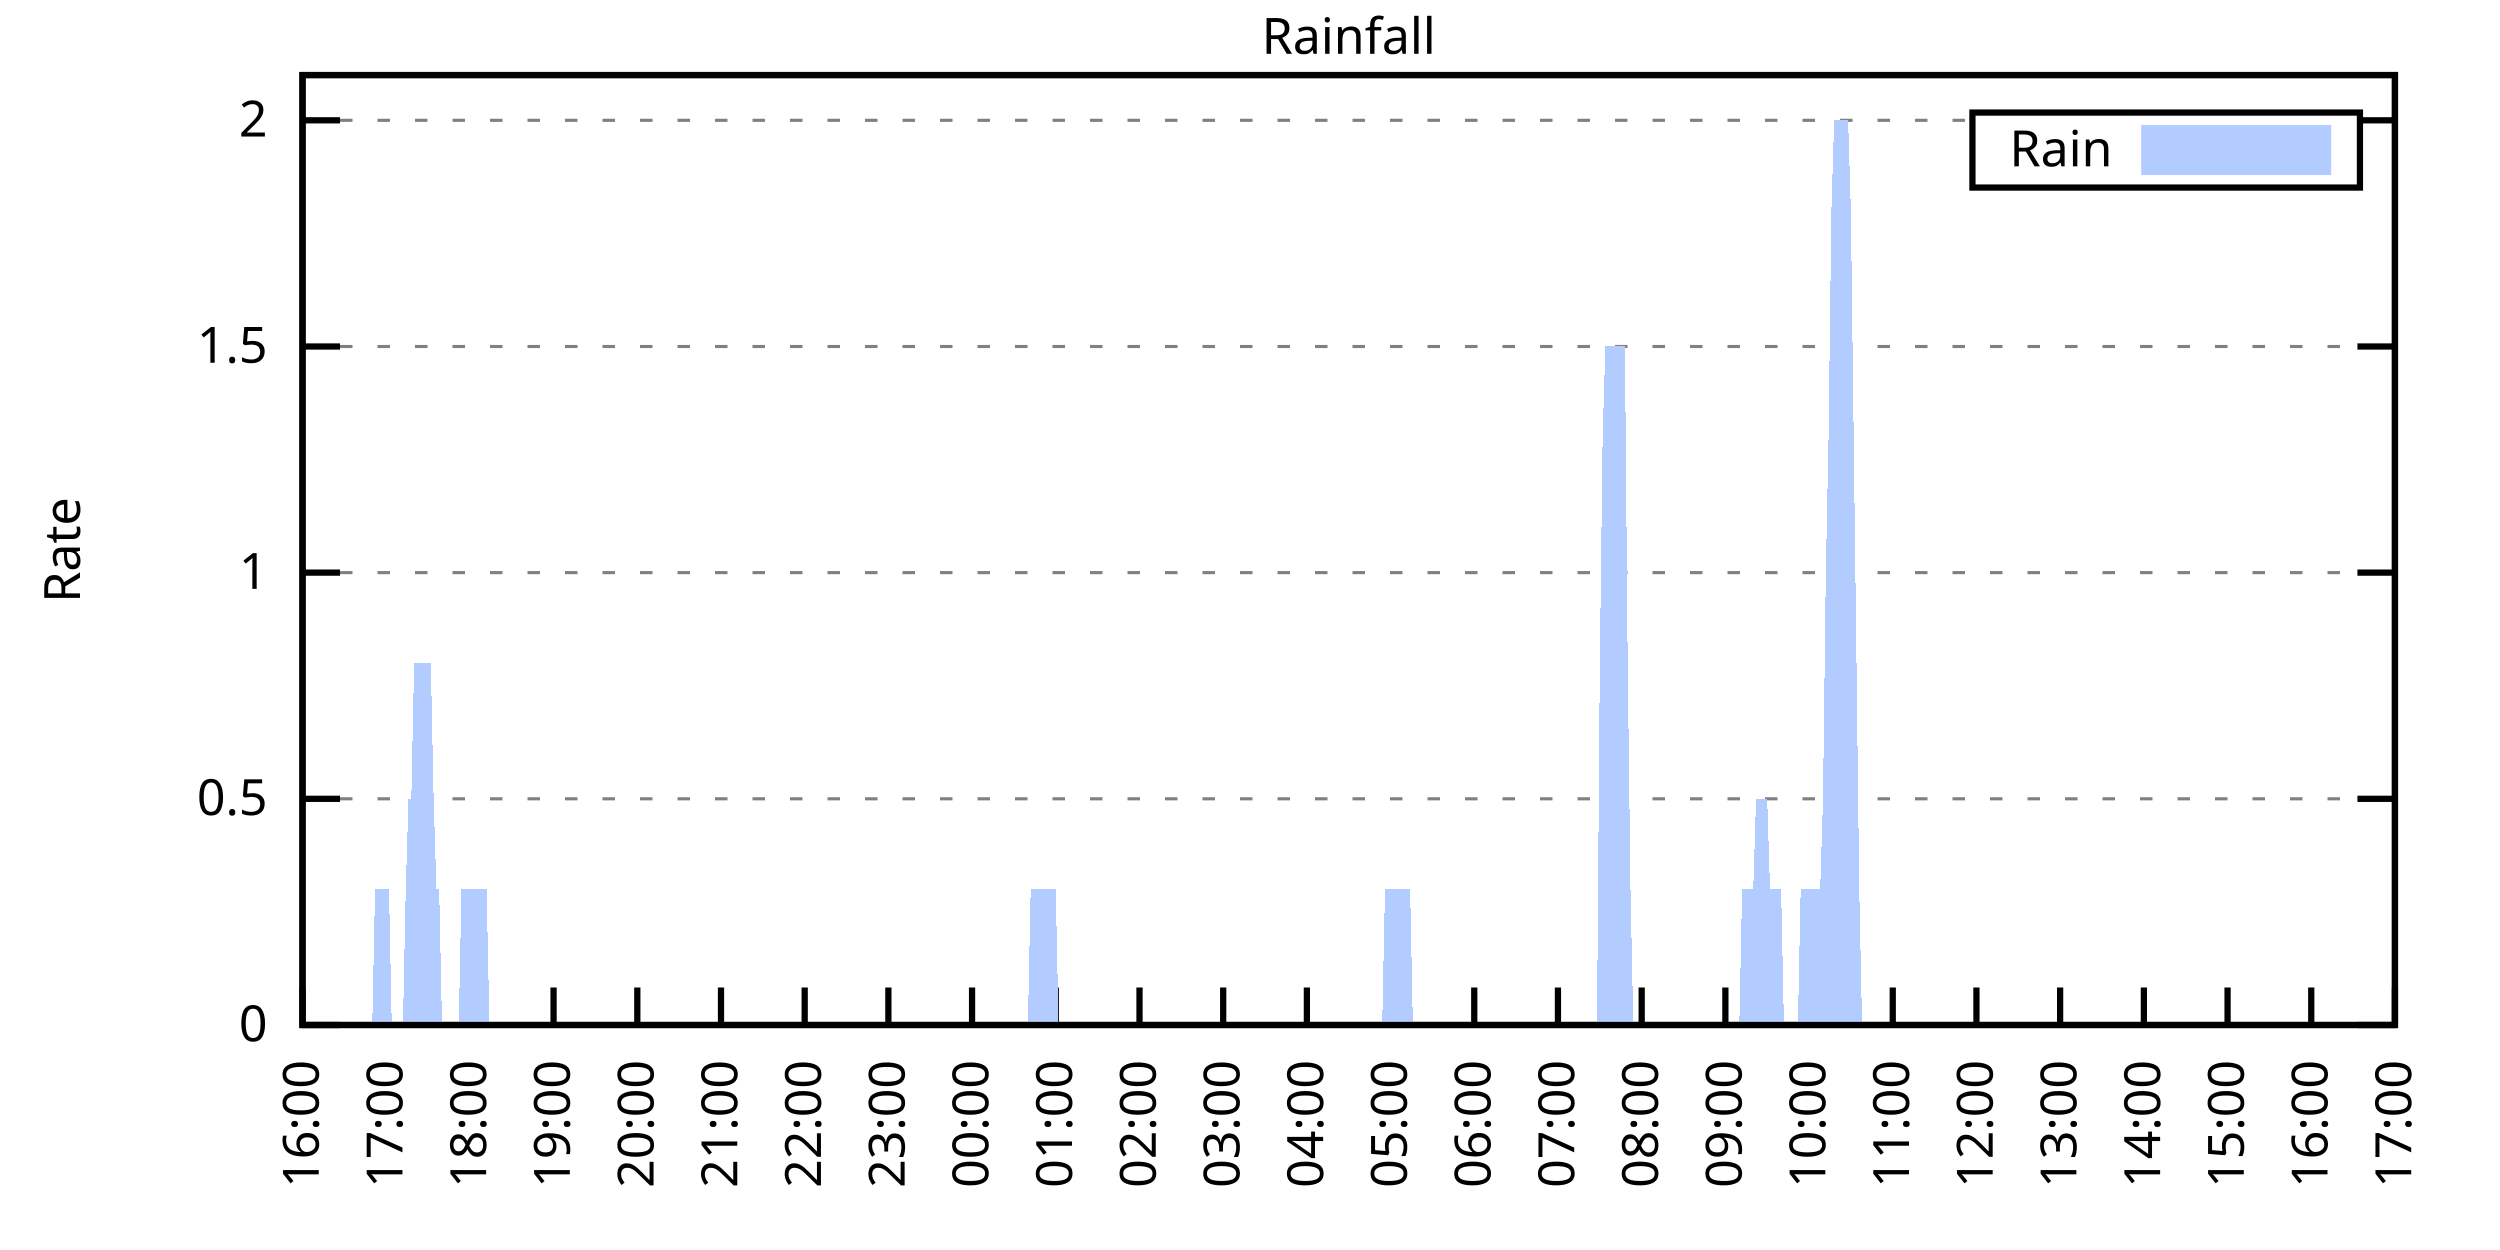
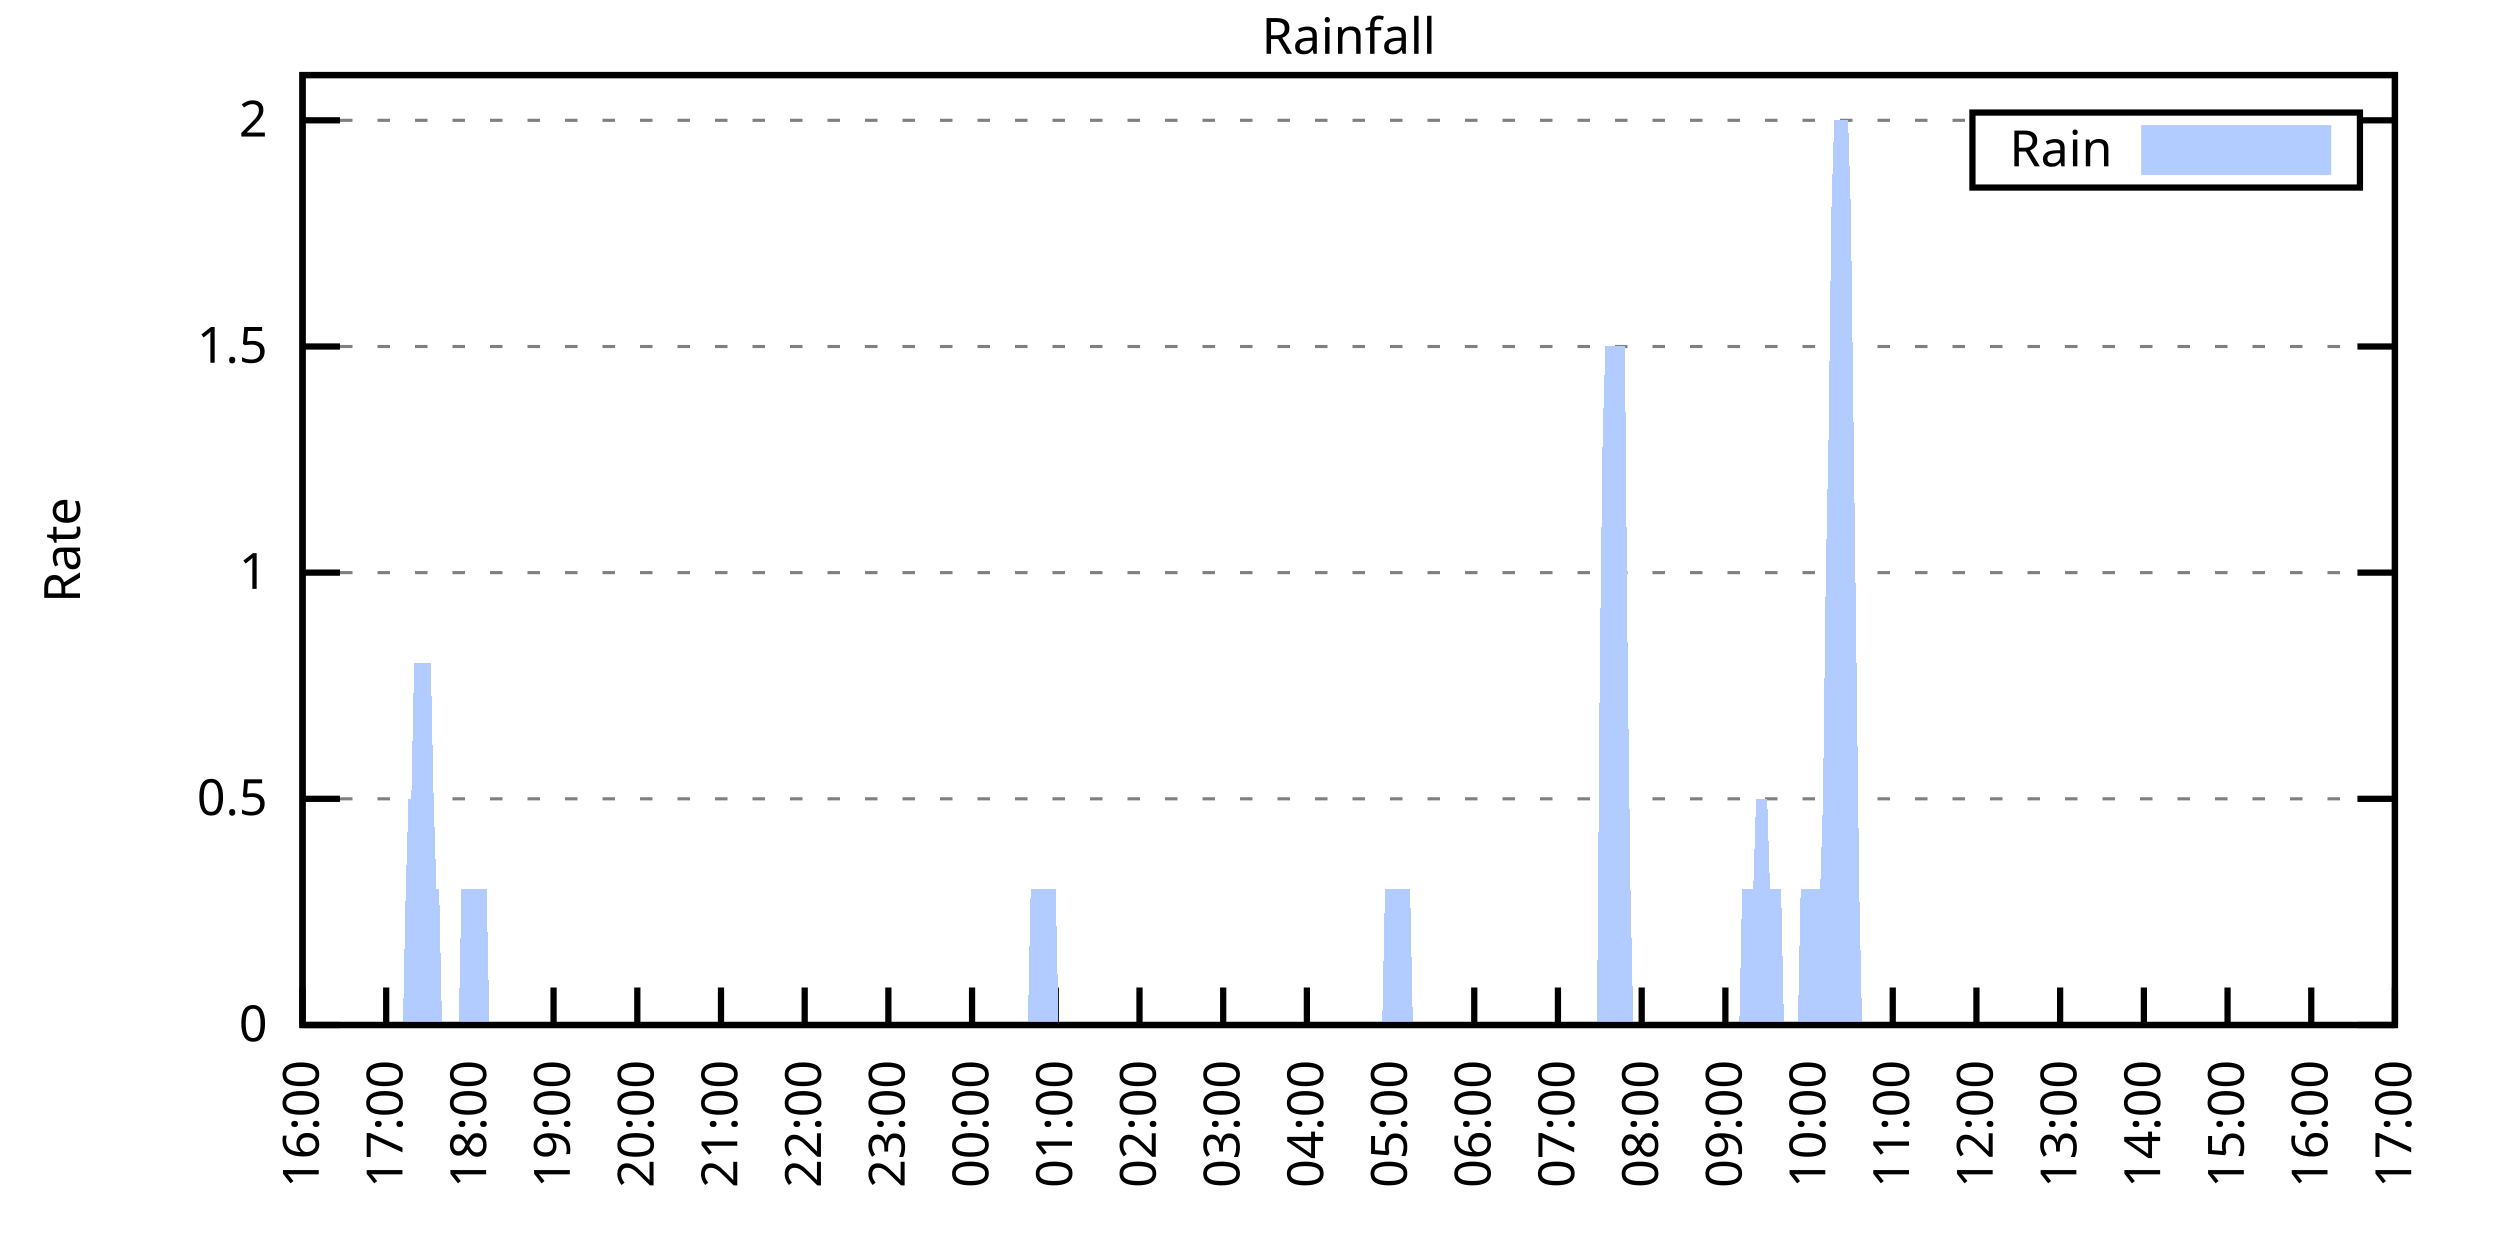
<svg xmlns="http://www.w3.org/2000/svg" xmlns:xlink="http://www.w3.org/1999/xlink" width="400" height="200" viewBox="0 0 400 200">
  <g id="gnuplot_canvas">
    <rect x="0" y="0" width="400" height="200" fill="none" />
    <defs>
      <circle id="gpDot" r="0.5" stroke-width="0.5" stroke="currentColor" />
      <path id="gpPt0" stroke-width="0.333" stroke="currentColor" d="M-1,0 h2 M0,-1 v2" />
      <path id="gpPt1" stroke-width="0.333" stroke="currentColor" d="M-1,-1 L1,1 M1,-1 L-1,1" />
      <path id="gpPt2" stroke-width="0.333" stroke="currentColor" d="M-1,0 L1,0 M0,-1 L0,1 M-1,-1 L1,1 M-1,1 L1,-1" />
      <rect id="gpPt3" stroke-width="0.333" stroke="currentColor" x="-1" y="-1" width="2" height="2" />
      <rect id="gpPt4" stroke-width="0.333" stroke="currentColor" fill="currentColor" x="-1" y="-1" width="2" height="2" />
      <circle id="gpPt5" stroke-width="0.333" stroke="currentColor" cx="0" cy="0" r="1" />
      <use xlink:href="#gpPt5" id="gpPt6" fill="currentColor" stroke="none" />
      <path id="gpPt7" stroke-width="0.333" stroke="currentColor" d="M0,-1.33 L-1.33,0.67 L1.33,0.67 z" />
      <use xlink:href="#gpPt7" id="gpPt8" fill="currentColor" stroke="none" />
      <use xlink:href="#gpPt7" id="gpPt9" stroke="currentColor" transform="rotate(180)" />
      <use xlink:href="#gpPt9" id="gpPt10" fill="currentColor" stroke="none" />
      <use xlink:href="#gpPt3" id="gpPt11" stroke="currentColor" transform="rotate(45)" />
      <use xlink:href="#gpPt11" id="gpPt12" fill="currentColor" stroke="none" />
      <path id="gpPt13" stroke-width="0.333" stroke="currentColor" d="M0,1.330 L1.265,0.411 L0.782,-1.067 L-0.782,-1.076 L-1.265,0.411 z" />
      <use xlink:href="#gpPt13" id="gpPt14" fill="currentColor" stroke="none" />
      <filter id="textbox" filterUnits="objectBoundingBox" x="0" y="0" height="1" width="1">
        <feFlood flood-color="white" flood-opacity="1" result="bgnd" />
        <feComposite in="SourceGraphic" in2="bgnd" operator="atop" />
      </filter>
      <filter id="greybox" filterUnits="objectBoundingBox" x="0" y="0" height="1" width="1">
        <feFlood flood-color="lightgrey" flood-opacity="1" result="grey" />
        <feComposite in="SourceGraphic" in2="grey" operator="atop" />
      </filter>
    </defs>
    <g fill="none" color="white" stroke="currentColor" stroke-width="1.00" stroke-linecap="butt" stroke-linejoin="miter">
</g>
    <g fill="none" color="black" stroke="currentColor" stroke-width="1.00" stroke-linecap="butt" stroke-linejoin="miter">
      <g stroke="none" shape-rendering="crispEdges">
        <polygon fill="rgb(255, 255, 255)" points="48.40,164.00 383.18,164.00 383.18,12.02 48.40,12.02 " />
      </g>
    </g>
    <g fill="none" color="black" stroke="currentColor" stroke-width="1.00" stroke-linecap="butt" stroke-linejoin="miter">
</g>
    <g fill="none" color="black" stroke="black" stroke-width="0.50" stroke-linecap="butt" stroke-linejoin="miter">
</g>
    <g fill="none" color="gray" stroke="currentColor" stroke-width="0.50" stroke-linecap="butt" stroke-linejoin="miter">
      <path stroke="gray" stroke-dasharray="2,4" class="gridline" d="M48.40,164.00 L383.19,164.00  " />
    </g>
    <g fill="none" color="gray" stroke="gray" stroke-width="1.00" stroke-linecap="butt" stroke-linejoin="miter">
</g>
    <g fill="none" color="black" stroke="currentColor" stroke-width="1.00" stroke-linecap="butt" stroke-linejoin="miter">
      <path stroke="black" d="M48.40,164.00 L54.40,164.00 M383.19,164.00 L377.19,164.00  " />
      <g transform="translate(42.80,166.60)" stroke="none" fill="black" font-family="Sans" font-size="8.00" text-anchor="end">
        <text>
          <tspan font-family="Sans"> 0</tspan>
        </text>
      </g>
    </g>
    <g fill="none" color="black" stroke="currentColor" stroke-width="1.00" stroke-linecap="butt" stroke-linejoin="miter">
</g>
    <g fill="none" color="black" stroke="black" stroke-width="0.50" stroke-linecap="butt" stroke-linejoin="miter">
</g>
    <g fill="none" color="gray" stroke="currentColor" stroke-width="0.50" stroke-linecap="butt" stroke-linejoin="miter">
      <path stroke="gray" stroke-dasharray="2,4" class="gridline" d="M48.40,127.81 L383.19,127.81  " />
    </g>
    <g fill="none" color="gray" stroke="gray" stroke-width="1.00" stroke-linecap="butt" stroke-linejoin="miter">
</g>
    <g fill="none" color="black" stroke="currentColor" stroke-width="1.00" stroke-linecap="butt" stroke-linejoin="miter">
      <path stroke="black" d="M48.40,127.81 L54.40,127.81 M383.19,127.81 L377.19,127.81  " />
      <g transform="translate(42.80,130.41)" stroke="none" fill="black" font-family="Sans" font-size="8.00" text-anchor="end">
        <text>
          <tspan font-family="Sans"> 0.5</tspan>
        </text>
      </g>
    </g>
    <g fill="none" color="black" stroke="currentColor" stroke-width="1.00" stroke-linecap="butt" stroke-linejoin="miter">
</g>
    <g fill="none" color="black" stroke="black" stroke-width="0.50" stroke-linecap="butt" stroke-linejoin="miter">
</g>
    <g fill="none" color="gray" stroke="currentColor" stroke-width="0.50" stroke-linecap="butt" stroke-linejoin="miter">
      <path stroke="gray" stroke-dasharray="2,4" class="gridline" d="M48.40,91.62 L383.19,91.62  " />
    </g>
    <g fill="none" color="gray" stroke="gray" stroke-width="1.00" stroke-linecap="butt" stroke-linejoin="miter">
</g>
    <g fill="none" color="black" stroke="currentColor" stroke-width="1.00" stroke-linecap="butt" stroke-linejoin="miter">
      <path stroke="black" d="M48.40,91.62 L54.40,91.62 M383.19,91.62 L377.19,91.62  " />
      <g transform="translate(42.80,94.22)" stroke="none" fill="black" font-family="Sans" font-size="8.00" text-anchor="end">
        <text>
          <tspan font-family="Sans"> 1</tspan>
        </text>
      </g>
    </g>
    <g fill="none" color="black" stroke="currentColor" stroke-width="1.00" stroke-linecap="butt" stroke-linejoin="miter">
</g>
    <g fill="none" color="black" stroke="black" stroke-width="0.50" stroke-linecap="butt" stroke-linejoin="miter">
</g>
    <g fill="none" color="gray" stroke="currentColor" stroke-width="0.50" stroke-linecap="butt" stroke-linejoin="miter">
      <path stroke="gray" stroke-dasharray="2,4" class="gridline" d="M48.40,55.44 L383.19,55.44  " />
    </g>
    <g fill="none" color="gray" stroke="gray" stroke-width="1.00" stroke-linecap="butt" stroke-linejoin="miter">
</g>
    <g fill="none" color="black" stroke="currentColor" stroke-width="1.00" stroke-linecap="butt" stroke-linejoin="miter">
      <path stroke="black" d="M48.40,55.44 L54.40,55.44 M383.19,55.44 L377.19,55.44  " />
      <g transform="translate(42.80,58.04)" stroke="none" fill="black" font-family="Sans" font-size="8.00" text-anchor="end">
        <text>
          <tspan font-family="Sans"> 1.5</tspan>
        </text>
      </g>
    </g>
    <g fill="none" color="black" stroke="currentColor" stroke-width="1.00" stroke-linecap="butt" stroke-linejoin="miter">
</g>
    <g fill="none" color="black" stroke="black" stroke-width="0.50" stroke-linecap="butt" stroke-linejoin="miter">
</g>
    <g fill="none" color="gray" stroke="currentColor" stroke-width="0.50" stroke-linecap="butt" stroke-linejoin="miter">
      <path stroke="gray" stroke-dasharray="2,4" class="gridline" d="M48.40,19.25 L315.59,19.25 M377.59,19.25 L383.19,19.25  " />
    </g>
    <g fill="none" color="gray" stroke="gray" stroke-width="1.00" stroke-linecap="butt" stroke-linejoin="miter">
</g>
    <g fill="none" color="black" stroke="currentColor" stroke-width="1.00" stroke-linecap="butt" stroke-linejoin="miter">
      <path stroke="black" d="M48.40,19.25 L54.40,19.25 M383.19,19.25 L377.19,19.25  " />
      <g transform="translate(42.80,21.85)" stroke="none" fill="black" font-family="Sans" font-size="8.00" text-anchor="end">
        <text>
          <tspan font-family="Sans"> 2</tspan>
        </text>
      </g>
    </g>
    <g fill="none" color="black" stroke="currentColor" stroke-width="1.00" stroke-linecap="butt" stroke-linejoin="miter">
      <path stroke="black" d="M48.40,164.00 L48.40,158.00  " />
      <g transform="translate(51.00,169.60) rotate(270.00)" stroke="none" fill="black" font-family="Sans" font-size="8.00" text-anchor="end">
        <text>
          <tspan font-family="Sans">16:00</tspan>
        </text>
      </g>
    </g>
    <g fill="none" color="black" stroke="currentColor" stroke-width="1.00" stroke-linecap="butt" stroke-linejoin="miter">
      <path stroke="black" d="M61.79,164.00 L61.79,158.00  " />
      <g transform="translate(64.39,169.60) rotate(270.00)" stroke="none" fill="black" font-family="Sans" font-size="8.00" text-anchor="end">
        <text>
          <tspan font-family="Sans">17:00</tspan>
        </text>
      </g>
    </g>
    <g fill="none" color="black" stroke="currentColor" stroke-width="1.00" stroke-linecap="butt" stroke-linejoin="miter">
      <path stroke="black" d="M75.18,164.00 L75.18,158.00  " />
      <g transform="translate(77.78,169.60) rotate(270.00)" stroke="none" fill="black" font-family="Sans" font-size="8.00" text-anchor="end">
        <text>
          <tspan font-family="Sans">18:00</tspan>
        </text>
      </g>
    </g>
    <g fill="none" color="black" stroke="currentColor" stroke-width="1.00" stroke-linecap="butt" stroke-linejoin="miter">
      <path stroke="black" d="M88.57,164.00 L88.57,158.00  " />
      <g transform="translate(91.17,169.60) rotate(270.00)" stroke="none" fill="black" font-family="Sans" font-size="8.00" text-anchor="end">
        <text>
          <tspan font-family="Sans">19:00</tspan>
        </text>
      </g>
    </g>
    <g fill="none" color="black" stroke="currentColor" stroke-width="1.00" stroke-linecap="butt" stroke-linejoin="miter">
      <path stroke="black" d="M101.97,164.00 L101.97,158.00  " />
      <g transform="translate(104.57,169.60) rotate(270.00)" stroke="none" fill="black" font-family="Sans" font-size="8.00" text-anchor="end">
        <text>
          <tspan font-family="Sans">20:00</tspan>
        </text>
      </g>
    </g>
    <g fill="none" color="black" stroke="currentColor" stroke-width="1.00" stroke-linecap="butt" stroke-linejoin="miter">
      <path stroke="black" d="M115.36,164.00 L115.36,158.00  " />
      <g transform="translate(117.96,169.60) rotate(270.00)" stroke="none" fill="black" font-family="Sans" font-size="8.00" text-anchor="end">
        <text>
          <tspan font-family="Sans">21:00</tspan>
        </text>
      </g>
    </g>
    <g fill="none" color="black" stroke="currentColor" stroke-width="1.00" stroke-linecap="butt" stroke-linejoin="miter">
      <path stroke="black" d="M128.75,164.00 L128.75,158.00  " />
      <g transform="translate(131.35,169.60) rotate(270.00)" stroke="none" fill="black" font-family="Sans" font-size="8.00" text-anchor="end">
        <text>
          <tspan font-family="Sans">22:00</tspan>
        </text>
      </g>
    </g>
    <g fill="none" color="black" stroke="currentColor" stroke-width="1.00" stroke-linecap="butt" stroke-linejoin="miter">
      <path stroke="black" d="M142.14,164.00 L142.14,158.00  " />
      <g transform="translate(144.74,169.60) rotate(270.00)" stroke="none" fill="black" font-family="Sans" font-size="8.00" text-anchor="end">
        <text>
          <tspan font-family="Sans">23:00</tspan>
        </text>
      </g>
    </g>
    <g fill="none" color="black" stroke="currentColor" stroke-width="1.00" stroke-linecap="butt" stroke-linejoin="miter">
      <path stroke="black" d="M155.53,164.00 L155.53,158.00  " />
      <g transform="translate(158.13,169.60) rotate(270.00)" stroke="none" fill="black" font-family="Sans" font-size="8.00" text-anchor="end">
        <text>
          <tspan font-family="Sans">00:00</tspan>
        </text>
      </g>
    </g>
    <g fill="none" color="black" stroke="currentColor" stroke-width="1.00" stroke-linecap="butt" stroke-linejoin="miter">
      <path stroke="black" d="M168.92,164.00 L168.92,158.00  " />
      <g transform="translate(171.52,169.60) rotate(270.00)" stroke="none" fill="black" font-family="Sans" font-size="8.00" text-anchor="end">
        <text>
          <tspan font-family="Sans">01:00</tspan>
        </text>
      </g>
    </g>
    <g fill="none" color="black" stroke="currentColor" stroke-width="1.00" stroke-linecap="butt" stroke-linejoin="miter">
      <path stroke="black" d="M182.32,164.00 L182.32,158.00  " />
      <g transform="translate(184.92,169.60) rotate(270.00)" stroke="none" fill="black" font-family="Sans" font-size="8.00" text-anchor="end">
        <text>
          <tspan font-family="Sans">02:00</tspan>
        </text>
      </g>
    </g>
    <g fill="none" color="black" stroke="currentColor" stroke-width="1.00" stroke-linecap="butt" stroke-linejoin="miter">
      <path stroke="black" d="M195.71,164.00 L195.71,158.00  " />
      <g transform="translate(198.31,169.60) rotate(270.00)" stroke="none" fill="black" font-family="Sans" font-size="8.00" text-anchor="end">
        <text>
          <tspan font-family="Sans">03:00</tspan>
        </text>
      </g>
    </g>
    <g fill="none" color="black" stroke="currentColor" stroke-width="1.00" stroke-linecap="butt" stroke-linejoin="miter">
      <path stroke="black" d="M209.10,164.00 L209.10,158.00  " />
      <g transform="translate(211.70,169.60) rotate(270.00)" stroke="none" fill="black" font-family="Sans" font-size="8.00" text-anchor="end">
        <text>
          <tspan font-family="Sans">04:00</tspan>
        </text>
      </g>
    </g>
    <g fill="none" color="black" stroke="currentColor" stroke-width="1.00" stroke-linecap="butt" stroke-linejoin="miter">
      <path stroke="black" d="M222.49,164.00 L222.49,158.00  " />
      <g transform="translate(225.09,169.60) rotate(270.00)" stroke="none" fill="black" font-family="Sans" font-size="8.00" text-anchor="end">
        <text>
          <tspan font-family="Sans">05:00</tspan>
        </text>
      </g>
    </g>
    <g fill="none" color="black" stroke="currentColor" stroke-width="1.00" stroke-linecap="butt" stroke-linejoin="miter">
      <path stroke="black" d="M235.88,164.00 L235.88,158.00  " />
      <g transform="translate(238.48,169.60) rotate(270.00)" stroke="none" fill="black" font-family="Sans" font-size="8.00" text-anchor="end">
        <text>
          <tspan font-family="Sans">06:00</tspan>
        </text>
      </g>
    </g>
    <g fill="none" color="black" stroke="currentColor" stroke-width="1.00" stroke-linecap="butt" stroke-linejoin="miter">
      <path stroke="black" d="M249.27,164.00 L249.27,158.00  " />
      <g transform="translate(251.87,169.60) rotate(270.00)" stroke="none" fill="black" font-family="Sans" font-size="8.00" text-anchor="end">
        <text>
          <tspan font-family="Sans">07:00</tspan>
        </text>
      </g>
    </g>
    <g fill="none" color="black" stroke="currentColor" stroke-width="1.00" stroke-linecap="butt" stroke-linejoin="miter">
      <path stroke="black" d="M262.67,164.00 L262.67,158.00  " />
      <g transform="translate(265.27,169.60) rotate(270.00)" stroke="none" fill="black" font-family="Sans" font-size="8.00" text-anchor="end">
        <text>
          <tspan font-family="Sans">08:00</tspan>
        </text>
      </g>
    </g>
    <g fill="none" color="black" stroke="currentColor" stroke-width="1.00" stroke-linecap="butt" stroke-linejoin="miter">
      <path stroke="black" d="M276.06,164.00 L276.06,158.00  " />
      <g transform="translate(278.66,169.60) rotate(270.00)" stroke="none" fill="black" font-family="Sans" font-size="8.00" text-anchor="end">
        <text>
          <tspan font-family="Sans">09:00</tspan>
        </text>
      </g>
    </g>
    <g fill="none" color="black" stroke="currentColor" stroke-width="1.00" stroke-linecap="butt" stroke-linejoin="miter">
      <path stroke="black" d="M289.45,164.00 L289.45,158.00  " />
      <g transform="translate(292.05,169.60) rotate(270.00)" stroke="none" fill="black" font-family="Sans" font-size="8.00" text-anchor="end">
        <text>
          <tspan font-family="Sans">10:00</tspan>
        </text>
      </g>
    </g>
    <g fill="none" color="black" stroke="currentColor" stroke-width="1.00" stroke-linecap="butt" stroke-linejoin="miter">
      <path stroke="black" d="M302.84,164.00 L302.84,158.00  " />
      <g transform="translate(305.44,169.60) rotate(270.00)" stroke="none" fill="black" font-family="Sans" font-size="8.00" text-anchor="end">
        <text>
          <tspan font-family="Sans">11:00</tspan>
        </text>
      </g>
    </g>
    <g fill="none" color="black" stroke="currentColor" stroke-width="1.00" stroke-linecap="butt" stroke-linejoin="miter">
      <path stroke="black" d="M316.23,164.00 L316.23,158.00  " />
      <g transform="translate(318.83,169.60) rotate(270.00)" stroke="none" fill="black" font-family="Sans" font-size="8.00" text-anchor="end">
        <text>
          <tspan font-family="Sans">12:00</tspan>
        </text>
      </g>
    </g>
    <g fill="none" color="black" stroke="currentColor" stroke-width="1.00" stroke-linecap="butt" stroke-linejoin="miter">
      <path stroke="black" d="M329.62,164.00 L329.62,158.00  " />
      <g transform="translate(332.22,169.60) rotate(270.00)" stroke="none" fill="black" font-family="Sans" font-size="8.00" text-anchor="end">
        <text>
          <tspan font-family="Sans">13:00</tspan>
        </text>
      </g>
    </g>
    <g fill="none" color="black" stroke="currentColor" stroke-width="1.00" stroke-linecap="butt" stroke-linejoin="miter">
      <path stroke="black" d="M343.02,164.00 L343.02,158.00  " />
      <g transform="translate(345.62,169.60) rotate(270.00)" stroke="none" fill="black" font-family="Sans" font-size="8.00" text-anchor="end">
        <text>
          <tspan font-family="Sans">14:00</tspan>
        </text>
      </g>
    </g>
    <g fill="none" color="black" stroke="currentColor" stroke-width="1.00" stroke-linecap="butt" stroke-linejoin="miter">
      <path stroke="black" d="M356.41,164.00 L356.41,158.00  " />
      <g transform="translate(359.01,169.60) rotate(270.00)" stroke="none" fill="black" font-family="Sans" font-size="8.00" text-anchor="end">
        <text>
          <tspan font-family="Sans">15:00</tspan>
        </text>
      </g>
    </g>
    <g fill="none" color="black" stroke="currentColor" stroke-width="1.00" stroke-linecap="butt" stroke-linejoin="miter">
      <path stroke="black" d="M369.80,164.00 L369.80,158.00  " />
      <g transform="translate(372.40,169.60) rotate(270.00)" stroke="none" fill="black" font-family="Sans" font-size="8.00" text-anchor="end">
        <text>
          <tspan font-family="Sans">16:00</tspan>
        </text>
      </g>
    </g>
    <g fill="none" color="black" stroke="currentColor" stroke-width="1.00" stroke-linecap="butt" stroke-linejoin="miter">
      <path stroke="black" d="M383.19,164.00 L383.19,158.00  " />
      <g transform="translate(385.79,169.60) rotate(270.00)" stroke="none" fill="black" font-family="Sans" font-size="8.00" text-anchor="end">
        <text>
          <tspan font-family="Sans">17:00</tspan>
        </text>
      </g>
    </g>
    <g fill="none" color="black" stroke="currentColor" stroke-width="1.00" stroke-linecap="butt" stroke-linejoin="miter">
</g>
    <g fill="none" color="black" stroke="currentColor" stroke-width="1.00" stroke-linecap="butt" stroke-linejoin="miter">
      <path stroke="black" d="M48.40,12.01 L48.40,164.00 L383.19,164.00 L383.19,12.01 L48.40,12.01 Z  " />
    </g>
    <g fill="none" color="black" stroke="currentColor" stroke-width="1.00" stroke-linecap="butt" stroke-linejoin="miter">
</g>
    <g fill="none" color="black" stroke="currentColor" stroke-width="1.00" stroke-linecap="butt" stroke-linejoin="miter">
      <path stroke="black" d="M315.59,30.01 L315.59,18.01 L377.59,18.01 L377.59,30.01 L315.59,30.01 Z  " />
    </g>
    <g id="Rainfall_plot_1">
      <g fill="none" color="white" stroke="black" stroke-width="2.00" stroke-linecap="butt" stroke-linejoin="miter">
</g>
      <g fill="none" color="black" stroke="currentColor" stroke-width="2.00" stroke-linecap="butt" stroke-linejoin="miter">
        <g transform="translate(337.99,26.61)" stroke="none" fill="black" font-family="Sans" font-size="8.00" text-anchor="end">
          <text>
            <tspan font-family="Sans">Rain</tspan>
          </text>
        </g>
      </g>
      <g fill="none" color="black" stroke="currentColor" stroke-width="2.00" stroke-linecap="butt" stroke-linejoin="miter">
        <g stroke="none" shape-rendering="crispEdges">
          <polygon fill="rgb(178, 204, 255)" points="343.59,27.01 371.99,27.01 371.99,21.01 343.59,21.01 " />
        </g>
        <path stroke="rgb(178, 204, 255)" d="M343.59,27.01 L371.99,27.01 L371.99,21.01 L343.59,21.01 L343.59,27.01 Z  " />
      </g>
      <g fill="none" color="black" stroke="currentColor" stroke-width="2.00" stroke-linecap="butt" stroke-linejoin="miter">
        <g stroke="none" shape-rendering="crispEdges">
-           <polygon fill="rgb(178, 204, 255)" points="55.54,164.00 55.99,164.00 56.43,164.00 56.88,164.00 57.33,164.00 57.77,164.00 58.22,164.00 58.67,164.00 59.11,164.00 59.56,164.00 60.01,142.29 60.45,142.29 60.90,142.29 61.35,142.29 61.79,142.29 62.24,142.29 62.68,164.00 63.13,164.00 63.58,164.00 64.02,164.00 64.47,164.00 64.92,142.29 65.36,127.81 65.81,127.81 66.26,106.10 66.70,106.10 67.15,106.10 67.59,106.10 68.04,106.10 68.49,106.10 68.93,106.10 69.38,127.81 69.83,142.29 70.27,142.29 70.72,164.00 71.17,164.00 71.61,164.00 72.06,164.00 72.50,164.00 72.95,164.00 73.40,164.00 73.84,142.29 74.29,142.29 74.74,142.29 75.18,142.29 75.63,142.29 76.08,142.29 76.52,142.29 76.97,142.29 77.42,142.29 77.86,142.29 78.31,164.00 78.75,164.00 79.20,164.00 79.65,164.00 80.09,164.00 80.54,164.00 80.99,164.00 81.43,164.00 81.88,164.00 82.33,164.00 82.77,164.00 83.22,164.00 83.66,164.00 84.11,164.00 84.56,164.00 85.00,164.00 85.45,164.00 85.90,164.00 86.34,164.00 86.79,164.00 87.24,164.00 87.68,164.00 88.13,164.00 88.57,164.00 89.02,164.00 89.47,164.00 89.91,164.00 90.36,164.00 90.81,164.00 91.25,164.00 91.70,164.00 92.15,164.00 92.59,164.00 93.04,164.00 93.49,164.00 93.93,164.00 94.38,164.00 94.82,164.00 95.27,164.00 95.72,164.00 96.16,164.00 96.61,164.00 97.06,164.00 97.50,164.00 97.95,164.00 98.40,164.00 98.84,164.00 99.29,164.00 99.73,164.00 100.18,164.00 100.63,164.00 101.07,164.00 101.52,164.00 101.97,164.00 102.41,164.00 102.86,164.00 103.31,164.00 103.75,164.00 104.20,164.00 104.64,164.00 105.09,164.00 105.54,164.00 105.98,164.00 106.43,164.00 106.88,164.00 107.32,164.00 107.77,164.00 108.22,164.00 108.66,164.00 109.11,164.00 109.55,164.00 110.00,164.00 110.45,164.00 110.89,164.00 111.34,164.00 111.79,164.00 112.23,164.00 112.68,164.00 113.13,164.00 113.57,164.00 114.02,164.00 114.47,164.00 114.91,164.00 115.36,164.00 115.80,164.00 116.25,164.00 116.70,164.00 117.14,164.00 117.59,164.00 118.04,164.00 118.48,164.00 118.93,164.00 119.38,164.00 119.82,164.00 120.27,164.00 120.71,164.00 121.16,164.00 121.61,164.00 122.05,164.00 122.50,164.00 122.95,164.00 123.39,164.00 123.84,164.00 124.29,164.00 124.73,164.00 125.18,164.00 125.62,164.00 126.07,164.00 126.52,164.00 126.96,164.00 127.41,164.00 127.86,164.00 128.30,164.00 128.75,164.00 129.20,164.00 129.64,164.00 130.09,164.00 130.54,164.00 130.98,164.00 131.43,164.00 131.87,164.00 132.32,164.00 132.77,164.00 133.21,164.00 133.66,164.00 134.11,164.00 134.55,164.00 135.00,164.00 135.45,164.00 135.89,164.00 136.34,164.00 136.78,164.00 137.23,164.00 137.68,164.00 138.12,164.00 138.57,164.00 139.02,164.00 139.46,164.00 139.91,164.00 140.36,164.00 140.80,164.00 141.25,164.00 141.69,164.00 142.14,164.00 142.59,164.00 143.03,164.00 143.48,164.00 143.93,164.00 144.37,164.00 144.82,164.00 145.27,164.00 145.71,164.00 146.16,164.00 146.61,164.00 147.05,164.00 147.50,164.00 147.94,164.00 148.39,164.00 148.84,164.00 149.28,164.00 149.73,164.00 150.18,164.00 150.62,164.00 151.07,164.00 151.52,164.00 151.96,164.00 152.41,164.00 152.85,164.00 153.30,164.00 153.75,164.00 154.19,164.00 154.64,164.00 155.09,164.00 155.53,164.00 155.98,164.00 156.43,164.00 156.87,164.00 157.32,164.00 157.76,164.00 158.21,164.00 158.66,164.00 159.10,164.00 159.55,164.00 160.00,164.00 160.44,164.00 160.89,164.00 161.34,164.00 161.78,164.00 162.23,164.00 162.67,164.00 163.12,164.00 163.57,164.00 164.01,164.00 164.46,164.00 164.91,142.29 165.35,142.29 165.80,142.29 166.25,142.29 166.69,142.29 167.14,142.29 167.59,142.29 168.03,142.29 168.48,142.29 168.92,142.29 169.37,164.00 169.82,164.00 170.26,164.00 170.71,164.00 171.16,164.00 171.60,164.00 172.05,164.00 172.50,164.00 172.94,164.00 173.39,164.00 173.83,164.00 174.28,164.00 174.73,164.00 175.17,164.00 175.62,164.00 176.07,164.00 176.51,164.00 176.96,164.00 177.41,164.00 177.85,164.00 178.30,164.00 178.74,164.00 179.19,164.00 179.64,164.00 180.08,164.00 180.53,164.00 180.98,164.00 181.42,164.00 181.87,164.00 182.32,164.00 182.76,164.00 183.21,164.00 183.66,164.00 184.10,164.00 184.55,164.00 184.99,164.00 185.44,164.00 185.89,164.00 186.33,164.00 186.78,164.00 187.23,164.00 187.67,164.00 188.12,164.00 188.57,164.00 189.01,164.00 189.46,164.00 189.90,164.00 190.35,164.00 190.80,164.00 191.24,164.00 191.69,164.00 192.14,164.00 192.58,164.00 193.03,164.00 193.48,164.00 193.92,164.00 194.37,164.00 194.81,164.00 195.26,164.00 195.71,164.00 196.15,164.00 196.60,164.00 197.05,164.00 197.49,164.00 197.94,164.00 198.39,164.00 198.83,164.00 199.28,164.00 199.73,164.00 200.17,164.00 200.62,164.00 201.06,164.00 201.51,164.00 201.96,164.00 202.40,164.00 202.85,164.00 203.30,164.00 203.74,164.00 204.19,164.00 204.64,164.00 205.08,164.00 205.53,164.00 205.97,164.00 206.42,164.00 206.87,164.00 207.31,164.00 207.76,164.00 208.21,164.00 208.65,164.00 209.10,164.00 209.55,164.00 209.99,164.00 210.44,164.00 210.88,164.00 211.33,164.00 211.78,164.00 212.22,164.00 212.67,164.00 213.12,164.00 213.56,164.00 214.01,164.00 214.46,164.00 214.90,164.00 215.35,164.00 215.80,164.00 216.24,164.00 216.69,164.00 217.13,164.00 217.58,164.00 218.03,164.00 218.47,164.00 218.92,164.00 219.37,164.00 219.81,164.00 220.26,164.00 220.71,164.00 221.15,164.00 221.60,142.29 222.04,142.29 222.49,142.29 222.94,142.29 223.38,142.29 223.83,142.29 224.28,142.29 224.72,142.29 225.17,142.29 225.62,142.29 226.06,164.00 226.51,164.00 226.95,164.00 227.40,164.00 227.85,164.00 228.29,164.00 228.74,164.00 229.19,164.00 229.63,164.00 230.08,164.00 230.53,164.00 230.97,164.00 231.42,164.00 231.86,164.00 232.31,164.00 232.76,164.00 233.20,164.00 233.65,164.00 234.10,164.00 234.54,164.00 234.99,164.00 235.44,164.00 235.88,164.00 236.33,164.00 236.78,164.00 237.22,164.00 237.67,164.00 238.11,164.00 238.56,164.00 239.01,164.00 239.45,164.00 239.90,164.00 240.35,164.00 240.79,164.00 241.24,164.00 241.69,164.00 242.13,164.00 242.58,164.00 243.02,164.00 243.47,164.00 243.92,164.00 244.36,164.00 244.81,164.00 245.26,164.00 245.70,164.00 246.15,164.00 246.60,164.00 247.04,164.00 247.49,164.00 247.93,164.00 248.38,164.00 248.83,164.00 249.27,164.00 249.72,164.00 250.17,164.00 250.61,164.00 251.06,164.00 251.51,164.00 251.95,164.00 252.40,164.00 252.85,164.00 253.29,164.00 253.74,164.00 254.18,164.00 254.63,164.00 255.08,164.00 255.52,164.00 255.97,106.10 256.42,69.91 256.86,55.44 257.31,55.44 257.76,55.44 258.20,55.44 258.65,55.44 259.09,55.44 259.54,55.44 259.99,55.44 260.43,106.10 260.88,142.29 261.33,164.00 261.77,164.00 262.22,164.00 262.67,164.00 263.11,164.00 263.56,164.00 264.00,164.00 264.45,164.00 264.90,164.00 265.34,164.00 265.79,164.00 266.24,164.00 266.68,164.00 267.13,164.00 267.58,164.00 268.02,164.00 268.47,164.00 268.92,164.00 269.36,164.00 269.81,164.00 270.25,164.00 270.70,164.00 271.15,164.00 271.59,164.00 272.04,164.00 272.49,164.00 272.93,164.00 273.38,164.00 273.83,164.00 274.27,164.00 274.72,164.00 275.16,164.00 275.61,164.00 276.06,164.00 276.50,164.00 276.95,164.00 277.40,164.00 277.84,164.00 278.29,164.00 278.74,142.29 279.18,142.29 279.63,142.29 280.07,142.29 280.52,142.29 280.97,127.81 281.41,127.81 281.86,127.81 282.31,127.81 282.75,127.81 283.20,142.29 283.65,142.29 284.09,142.29 284.54,142.29 284.98,142.29 285.43,164.00 285.88,164.00 286.32,164.00 286.77,164.00 287.22,164.00 287.66,164.00 288.11,142.29 288.56,142.29 289.00,142.29 289.45,142.29 289.90,142.29 290.34,142.29 290.79,142.29 291.23,142.29 291.68,127.81 292.13,91.62 292.57,69.91 293.02,33.72 293.47,19.25 293.91,19.25 294.36,19.25 294.81,19.25 295.25,19.25 295.70,19.25 296.14,33.72 296.59,69.91 297.04,106.10 297.48,142.29 297.93,164.00 298.38,164.00 298.82,164.00 299.27,164.00 299.72,164.00 300.16,164.00 300.61,164.00 301.05,164.00 301.50,164.00 301.95,164.00 302.39,164.00 302.84,164.00 303.29,164.00 303.73,164.00 304.18,164.00 304.63,164.00 305.07,164.00 305.52,164.00 305.97,164.00 306.41,164.00 306.86,164.00 307.30,164.00 307.75,164.00 308.20,164.00 308.64,164.00 309.09,164.00 309.54,164.00 309.98,164.00 310.43,164.00 310.88,164.00 311.32,164.00 311.77,164.00 312.21,164.00 312.66,164.00 313.11,164.00 313.55,164.00 314.00,164.00 314.45,164.00 314.89,164.00 315.34,164.00 315.79,164.00 316.23,164.00 316.68,164.00 317.12,164.00 317.57,164.00 318.02,164.00 318.46,164.00 318.91,164.00 319.36,164.00 319.80,164.00 320.25,164.00 320.70,164.00 321.14,164.00 321.59,164.00 322.04,164.00 322.48,164.00 322.93,164.00 323.37,164.00 323.82,164.00 324.27,164.00 324.71,164.00 325.16,164.00 325.61,164.00 326.05,164.00 326.50,164.00 326.95,164.00 327.39,164.00 327.84,164.00 328.28,164.00 328.73,164.00 329.18,164.00 329.62,164.00 330.07,164.00 330.52,164.00 330.96,164.00 331.41,164.00 331.86,164.00 332.30,164.00 332.75,164.00 333.19,164.00 333.64,164.00 334.09,164.00 334.53,164.00 334.98,164.00 335.43,164.00 335.87,164.00 336.32,164.00 336.77,164.00 337.21,164.00 337.66,164.00 338.10,164.00 338.55,164.00 339.00,164.00 339.44,164.00 339.89,164.00 340.34,164.00 340.78,164.00 341.23,164.00 341.68,164.00 342.12,164.00 342.57,164.00 343.02,164.00 343.46,164.00 343.91,164.00 344.35,164.00 344.80,164.00 345.25,164.00 345.69,164.00 346.14,164.00 346.59,164.00 347.03,164.00 347.48,164.00 347.93,164.00 348.37,164.00 348.82,164.00 349.26,164.00 349.71,164.00 350.16,164.00 350.60,164.00 351.05,164.00 351.50,164.00 351.94,164.00 352.39,164.00 352.84,164.00 353.28,164.00 353.73,164.00 354.17,164.00 354.62,164.00 355.07,164.00 355.51,164.00 355.96,164.00 356.41,164.00 356.85,164.00 357.30,164.00 357.75,164.00 358.19,164.00 358.64,164.00 359.09,164.00 359.53,164.00 359.98,164.00 360.42,164.00 360.87,164.00 361.32,164.00 361.76,164.00 362.21,164.00 362.66,164.00 363.10,164.00 363.55,164.00 364.00,164.00 364.44,164.00 364.89,164.00 365.33,164.00 365.78,164.00 366.23,164.00 366.67,164.00 367.12,164.00 367.57,164.00 368.01,164.00 368.46,164.00 368.91,164.00 369.35,164.00 369.80,164.00 370.24,164.00 370.69,164.00 371.14,164.00 371.58,164.00 372.03,164.00 372.48,164.00 372.92,164.00 373.37,164.00 373.82,164.00 374.26,164.00 374.71,164.00 375.16,164.00 375.60,164.00 376.05,164.00 376.49,164.00 376.49,164.00 55.54,164.00 " />
+           <polygon fill="rgb(178, 204, 255)" points="58.67,164.00 59.11,164.00 59.56,164.00 60.01,164.00 60.45,164.00 60.90,164.00 61.35,164.00 61.79,164.00 62.24,164.00 62.68,164.00 63.13,164.00 63.58,164.00 64.02,164.00 64.47,164.00 64.92,142.29 65.36,127.81 65.81,127.81 66.26,106.10 66.70,106.10 67.15,106.10 67.59,106.10 68.04,106.10 68.49,106.10 68.93,106.10 69.38,127.81 69.83,142.29 70.27,142.29 70.72,164.00 71.17,164.00 71.61,164.00 72.06,164.00 72.50,164.00 72.95,164.00 73.40,164.00 73.84,142.29 74.29,142.29 74.74,142.29 75.18,142.29 75.63,142.29 76.08,142.29 76.52,142.29 76.97,142.29 77.42,142.29 77.86,142.29 78.31,164.00 78.75,164.00 79.20,164.00 79.65,164.00 80.09,164.00 80.54,164.00 80.99,164.00 81.43,164.00 81.88,164.00 82.33,164.00 82.77,164.00 83.22,164.00 83.66,164.00 84.11,164.00 84.56,164.00 85.00,164.00 85.45,164.00 85.90,164.00 86.34,164.00 86.79,164.00 87.24,164.00 87.68,164.00 88.13,164.00 88.57,164.00 89.02,164.00 89.47,164.00 89.91,164.00 90.36,164.00 90.81,164.00 91.25,164.00 91.70,164.00 92.15,164.00 92.59,164.00 93.04,164.00 93.49,164.00 93.93,164.00 94.38,164.00 94.82,164.00 95.27,164.00 95.72,164.00 96.16,164.00 96.61,164.00 97.06,164.00 97.50,164.00 97.95,164.00 98.40,164.00 98.84,164.00 99.29,164.00 99.73,164.00 100.18,164.00 100.63,164.00 101.07,164.00 101.52,164.00 101.97,164.00 102.41,164.00 102.86,164.00 103.31,164.00 103.75,164.00 104.20,164.00 104.64,164.00 105.09,164.00 105.54,164.00 105.98,164.00 106.43,164.00 106.88,164.00 107.32,164.00 107.77,164.00 108.22,164.00 108.66,164.00 109.11,164.00 109.55,164.00 110.00,164.00 110.45,164.00 110.89,164.00 111.34,164.00 111.79,164.00 112.23,164.00 112.68,164.00 113.13,164.00 113.57,164.00 114.02,164.00 114.47,164.00 114.91,164.00 115.36,164.00 115.80,164.00 116.25,164.00 116.70,164.00 117.14,164.00 117.59,164.00 118.04,164.00 118.48,164.00 118.93,164.00 119.38,164.00 119.82,164.00 120.27,164.00 120.71,164.00 121.16,164.00 121.61,164.00 122.05,164.00 122.50,164.00 122.95,164.00 123.39,164.00 123.84,164.00 124.29,164.00 124.73,164.00 125.18,164.00 125.62,164.00 126.07,164.00 126.52,164.00 126.96,164.00 127.41,164.00 127.86,164.00 128.30,164.00 128.75,164.00 129.20,164.00 129.64,164.00 130.09,164.00 130.54,164.00 130.98,164.00 131.43,164.00 131.87,164.00 132.32,164.00 132.77,164.00 133.21,164.00 133.66,164.00 134.11,164.00 134.55,164.00 135.00,164.00 135.45,164.00 135.89,164.00 136.34,164.00 136.78,164.00 137.23,164.00 137.68,164.00 138.12,164.00 138.57,164.00 139.02,164.00 139.46,164.00 139.91,164.00 140.36,164.00 140.80,164.00 141.25,164.00 141.69,164.00 142.14,164.00 142.59,164.00 143.03,164.00 143.48,164.00 143.93,164.00 144.37,164.00 144.82,164.00 145.27,164.00 145.71,164.00 146.16,164.00 146.61,164.00 147.05,164.00 147.50,164.00 147.94,164.00 148.39,164.00 148.84,164.00 149.28,164.00 149.73,164.00 150.18,164.00 150.62,164.00 151.07,164.00 151.52,164.00 151.96,164.00 152.41,164.00 152.85,164.00 153.30,164.00 153.75,164.00 154.19,164.00 154.64,164.00 155.09,164.00 155.53,164.00 155.98,164.00 156.43,164.00 156.87,164.00 157.32,164.00 157.76,164.00 158.21,164.00 158.66,164.00 159.10,164.00 159.55,164.00 160.00,164.00 160.44,164.00 160.89,164.00 161.34,164.00 161.78,164.00 162.23,164.00 162.67,164.00 163.12,164.00 163.57,164.00 164.01,164.00 164.46,164.00 164.91,142.29 165.35,142.29 165.80,142.29 166.25,142.29 166.69,142.29 167.14,142.29 167.59,142.29 168.03,142.29 168.48,142.29 168.92,142.29 169.37,164.00 169.82,164.00 170.26,164.00 170.71,164.00 171.16,164.00 171.60,164.00 172.05,164.00 172.50,164.00 172.94,164.00 173.39,164.00 173.83,164.00 174.28,164.00 174.73,164.00 175.17,164.00 175.62,164.00 176.07,164.00 176.51,164.00 176.96,164.00 177.41,164.00 177.85,164.00 178.30,164.00 178.74,164.00 179.19,164.00 179.64,164.00 180.08,164.00 180.53,164.00 180.98,164.00 181.42,164.00 181.87,164.00 182.32,164.00 182.76,164.00 183.21,164.00 183.66,164.00 184.10,164.00 184.55,164.00 184.99,164.00 185.44,164.00 185.89,164.00 186.33,164.00 186.78,164.00 187.23,164.00 187.67,164.00 188.12,164.00 188.57,164.00 189.01,164.00 189.46,164.00 189.90,164.00 190.35,164.00 190.80,164.00 191.24,164.00 191.69,164.00 192.14,164.00 192.58,164.00 193.03,164.00 193.48,164.00 193.92,164.00 194.37,164.00 194.81,164.00 195.26,164.00 195.71,164.00 196.15,164.00 196.60,164.00 197.05,164.00 197.49,164.00 197.94,164.00 198.39,164.00 198.83,164.00 199.28,164.00 199.73,164.00 200.17,164.00 200.62,164.00 201.06,164.00 201.51,164.00 201.96,164.00 202.40,164.00 202.85,164.00 203.30,164.00 203.74,164.00 204.19,164.00 204.64,164.00 205.08,164.00 205.53,164.00 205.97,164.00 206.42,164.00 206.87,164.00 207.31,164.00 207.76,164.00 208.21,164.00 208.65,164.00 209.10,164.00 209.55,164.00 209.99,164.00 210.44,164.00 210.88,164.00 211.33,164.00 211.78,164.00 212.22,164.00 212.67,164.00 213.12,164.00 213.56,164.00 214.01,164.00 214.46,164.00 214.90,164.00 215.35,164.00 215.80,164.00 216.24,164.00 216.69,164.00 217.13,164.00 217.58,164.00 218.03,164.00 218.47,164.00 218.92,164.00 219.37,164.00 219.81,164.00 220.26,164.00 220.71,164.00 221.15,164.00 221.60,142.29 222.04,142.29 222.49,142.29 222.94,142.29 223.38,142.29 223.83,142.29 224.28,142.29 224.72,142.29 225.17,142.29 225.62,142.29 226.06,164.00 226.51,164.00 226.95,164.00 227.40,164.00 227.85,164.00 228.29,164.00 228.74,164.00 229.19,164.00 229.63,164.00 230.08,164.00 230.53,164.00 230.97,164.00 231.42,164.00 231.86,164.00 232.31,164.00 232.76,164.00 233.20,164.00 233.65,164.00 234.10,164.00 234.54,164.00 234.99,164.00 235.44,164.00 235.88,164.00 236.33,164.00 236.78,164.00 237.22,164.00 237.67,164.00 238.11,164.00 238.56,164.00 239.01,164.00 239.45,164.00 239.90,164.00 240.35,164.00 240.79,164.00 241.24,164.00 241.69,164.00 242.13,164.00 242.58,164.00 243.02,164.00 243.47,164.00 243.92,164.00 244.36,164.00 244.81,164.00 245.26,164.00 245.70,164.00 246.15,164.00 246.60,164.00 247.04,164.00 247.49,164.00 247.93,164.00 248.38,164.00 248.83,164.00 249.27,164.00 249.72,164.00 250.17,164.00 250.61,164.00 251.06,164.00 251.51,164.00 251.95,164.00 252.40,164.00 252.85,164.00 253.29,164.00 253.74,164.00 254.18,164.00 254.63,164.00 255.08,164.00 255.52,164.00 255.97,106.10 256.42,69.91 256.86,55.44 257.31,55.44 257.76,55.44 258.20,55.44 258.65,55.44 259.09,55.44 259.54,55.44 259.99,55.44 260.43,106.10 260.88,142.29 261.33,164.00 261.77,164.00 262.22,164.00 262.67,164.00 263.11,164.00 263.56,164.00 264.00,164.00 264.45,164.00 264.90,164.00 265.34,164.00 265.79,164.00 266.24,164.00 266.68,164.00 267.13,164.00 267.58,164.00 268.02,164.00 268.47,164.00 268.92,164.00 269.36,164.00 269.81,164.00 270.25,164.00 270.70,164.00 271.15,164.00 271.59,164.00 272.04,164.00 272.49,164.00 272.93,164.00 273.38,164.00 273.83,164.00 274.27,164.00 274.72,164.00 275.16,164.00 275.61,164.00 276.06,164.00 276.50,164.00 276.95,164.00 277.40,164.00 277.84,164.00 278.29,164.00 278.74,142.29 279.18,142.29 279.63,142.29 280.07,142.29 280.52,142.29 280.97,127.81 281.41,127.81 281.86,127.81 282.31,127.81 282.75,127.81 283.20,142.29 283.65,142.29 284.09,142.29 284.54,142.29 284.98,142.29 285.43,164.00 285.88,164.00 286.32,164.00 286.77,164.00 287.22,164.00 287.66,164.00 288.11,142.29 288.56,142.29 289.00,142.29 289.45,142.29 289.90,142.29 290.34,142.29 290.79,142.29 291.23,142.29 291.68,127.81 292.13,91.62 292.57,69.91 293.02,33.72 293.47,19.25 293.91,19.25 294.36,19.25 294.81,19.25 295.25,19.25 295.70,19.25 296.14,33.72 296.59,69.91 297.04,106.10 297.48,142.29 297.93,164.00 298.38,164.00 298.82,164.00 299.27,164.00 299.72,164.00 300.16,164.00 300.61,164.00 301.05,164.00 301.50,164.00 301.95,164.00 302.39,164.00 302.84,164.00 303.29,164.00 303.73,164.00 304.18,164.00 304.63,164.00 305.07,164.00 305.52,164.00 305.97,164.00 306.41,164.00 306.86,164.00 307.30,164.00 307.75,164.00 308.20,164.00 308.64,164.00 309.09,164.00 309.54,164.00 309.98,164.00 310.43,164.00 310.88,164.00 311.32,164.00 311.77,164.00 312.21,164.00 312.66,164.00 313.11,164.00 313.55,164.00 314.00,164.00 314.45,164.00 314.89,164.00 315.34,164.00 315.79,164.00 316.23,164.00 316.68,164.00 317.12,164.00 317.57,164.00 318.02,164.00 318.46,164.00 318.91,164.00 319.36,164.00 319.80,164.00 320.25,164.00 320.70,164.00 321.14,164.00 321.59,164.00 322.04,164.00 322.48,164.00 322.93,164.00 323.37,164.00 323.82,164.00 324.27,164.00 324.71,164.00 325.16,164.00 325.61,164.00 326.05,164.00 326.50,164.00 326.95,164.00 327.39,164.00 327.84,164.00 328.28,164.00 328.73,164.00 329.18,164.00 329.62,164.00 330.07,164.00 330.52,164.00 330.96,164.00 331.41,164.00 331.86,164.00 332.30,164.00 332.75,164.00 333.19,164.00 333.64,164.00 334.09,164.00 334.53,164.00 334.98,164.00 335.43,164.00 335.87,164.00 336.32,164.00 336.77,164.00 337.21,164.00 337.66,164.00 338.10,164.00 338.55,164.00 339.00,164.00 339.44,164.00 339.89,164.00 340.34,164.00 340.78,164.00 341.23,164.00 341.68,164.00 342.12,164.00 342.57,164.00 343.02,164.00 343.46,164.00 343.91,164.00 344.35,164.00 344.80,164.00 345.25,164.00 345.69,164.00 346.14,164.00 346.59,164.00 347.03,164.00 347.48,164.00 347.93,164.00 348.37,164.00 348.82,164.00 349.26,164.00 349.71,164.00 350.16,164.00 350.60,164.00 351.05,164.00 351.50,164.00 351.94,164.00 352.39,164.00 352.84,164.00 353.28,164.00 353.73,164.00 354.17,164.00 354.62,164.00 355.07,164.00 355.51,164.00 355.96,164.00 356.41,164.00 356.85,164.00 357.30,164.00 357.75,164.00 358.19,164.00 358.64,164.00 359.09,164.00 359.53,164.00 359.98,164.00 360.42,164.00 360.87,164.00 361.32,164.00 361.76,164.00 362.21,164.00 362.66,164.00 363.10,164.00 363.55,164.00 364.00,164.00 364.44,164.00 364.89,164.00 365.33,164.00 365.78,164.00 366.23,164.00 366.67,164.00 367.12,164.00 367.57,164.00 368.01,164.00 368.46,164.00 368.91,164.00 369.35,164.00 369.80,164.00 370.24,164.00 370.69,164.00 371.14,164.00 371.58,164.00 372.03,164.00 372.48,164.00 372.92,164.00 373.37,164.00 373.82,164.00 374.26,164.00 374.71,164.00 375.16,164.00 375.60,164.00 376.05,164.00 376.49,164.00 376.94,164.00 377.39,164.00 377.83,164.00 378.28,164.00 378.73,164.00 379.17,164.00 379.62,164.00 379.62,164.00 58.67,164.00 " />
        </g>
      </g>
    </g>
    <g fill="none" color="black" stroke="currentColor" stroke-width="2.00" stroke-linecap="butt" stroke-linejoin="miter">
</g>
    <g fill="none" color="black" stroke="black" stroke-width="1.00" stroke-linecap="butt" stroke-linejoin="miter">
</g>
    <g fill="none" color="black" stroke="currentColor" stroke-width="1.00" stroke-linecap="butt" stroke-linejoin="miter">
      <path stroke="black" d="M48.40,12.01 L48.40,164.00 L383.19,164.00 L383.19,12.01 L48.40,12.01 Z  " />
      <g transform="translate(12.80,88.01) rotate(270.00)" stroke="none" fill="black" font-family="Sans" font-size="8.00" text-anchor="middle">
        <text>
          <tspan font-family="Sans">Rate</tspan>
        </text>
      </g>
    </g>
    <g fill="none" color="black" stroke="currentColor" stroke-width="1.00" stroke-linecap="butt" stroke-linejoin="miter">
</g>
    <g fill="none" color="black" stroke="currentColor" stroke-width="1.00" stroke-linecap="butt" stroke-linejoin="miter">
      <g transform="translate(215.79,8.61)" stroke="none" fill="black" font-family="Sans" font-size="8.00" text-anchor="middle">
        <text>
          <tspan font-family="Sans">Rainfall</tspan>
        </text>
      </g>
    </g>
    <g fill="none" color="black" stroke="currentColor" stroke-width="1.00" stroke-linecap="butt" stroke-linejoin="miter">
</g>
  </g>
</svg>
